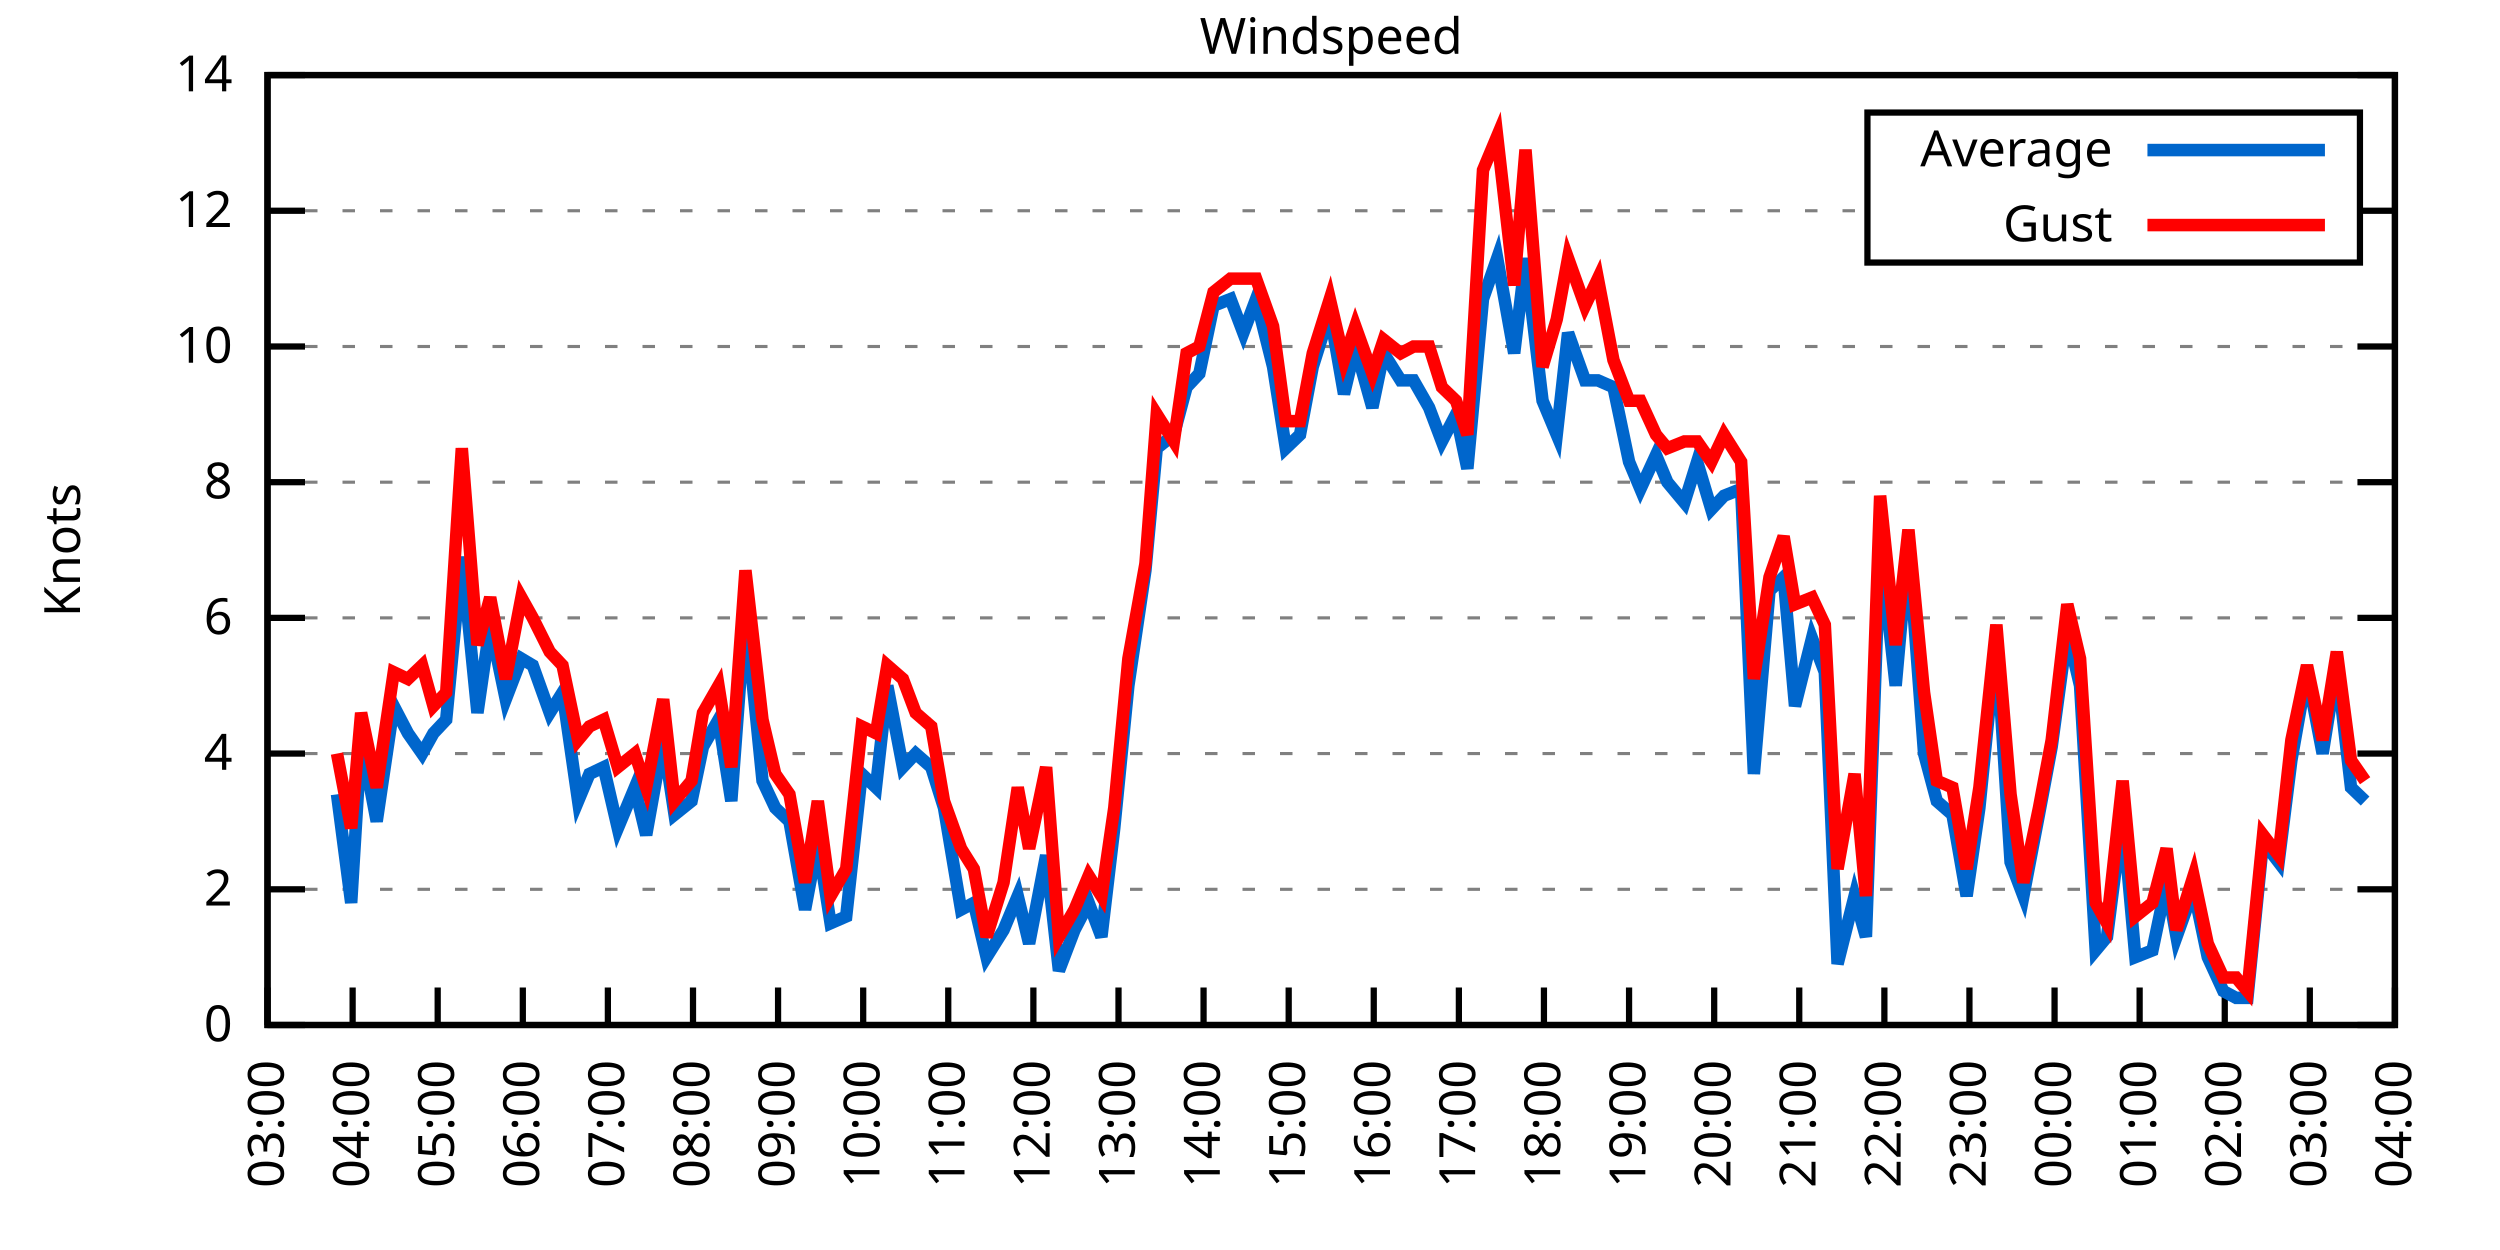
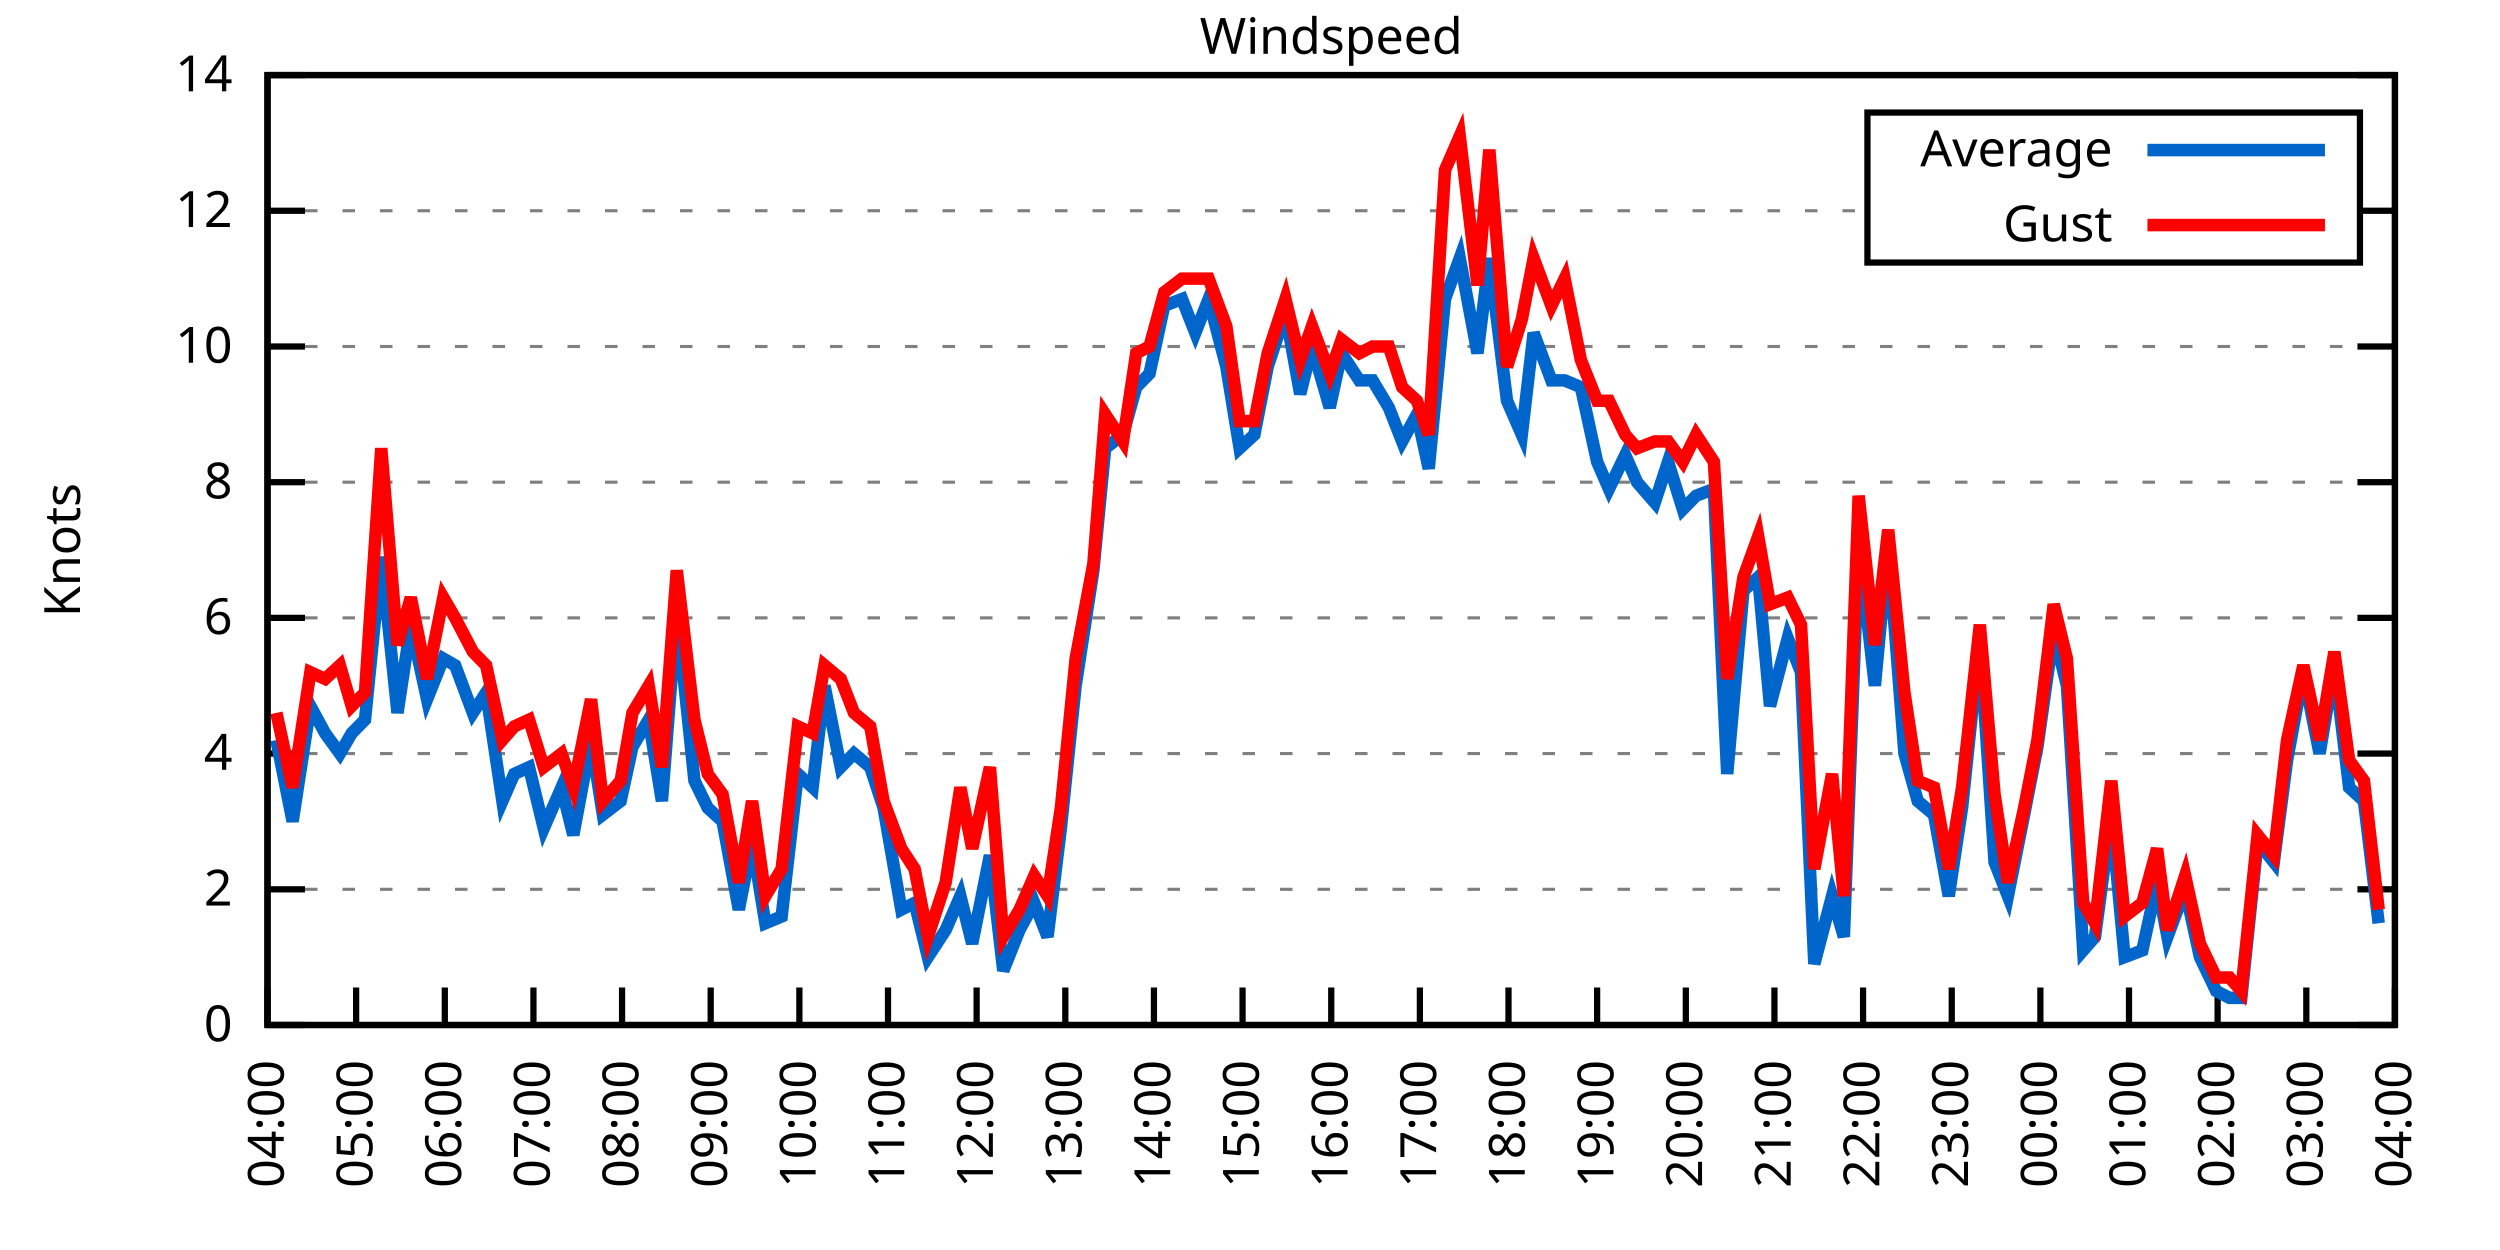
<svg xmlns="http://www.w3.org/2000/svg" xmlns:xlink="http://www.w3.org/1999/xlink" width="400" height="200" viewBox="0 0 400 200">
  <g id="gnuplot_canvas">
    <rect x="0" y="0" width="400" height="200" fill="none" />
    <defs>
      <circle id="gpDot" r="0.5" stroke-width="0.5" stroke="currentColor" />
      <path id="gpPt0" stroke-width="0.333" stroke="currentColor" d="M-1,0 h2 M0,-1 v2" />
      <path id="gpPt1" stroke-width="0.333" stroke="currentColor" d="M-1,-1 L1,1 M1,-1 L-1,1" />
      <path id="gpPt2" stroke-width="0.333" stroke="currentColor" d="M-1,0 L1,0 M0,-1 L0,1 M-1,-1 L1,1 M-1,1 L1,-1" />
      <rect id="gpPt3" stroke-width="0.333" stroke="currentColor" x="-1" y="-1" width="2" height="2" />
      <rect id="gpPt4" stroke-width="0.333" stroke="currentColor" fill="currentColor" x="-1" y="-1" width="2" height="2" />
      <circle id="gpPt5" stroke-width="0.333" stroke="currentColor" cx="0" cy="0" r="1" />
      <use xlink:href="#gpPt5" id="gpPt6" fill="currentColor" stroke="none" />
      <path id="gpPt7" stroke-width="0.333" stroke="currentColor" d="M0,-1.33 L-1.33,0.67 L1.33,0.67 z" />
      <use xlink:href="#gpPt7" id="gpPt8" fill="currentColor" stroke="none" />
      <use xlink:href="#gpPt7" id="gpPt9" stroke="currentColor" transform="rotate(180)" />
      <use xlink:href="#gpPt9" id="gpPt10" fill="currentColor" stroke="none" />
      <use xlink:href="#gpPt3" id="gpPt11" stroke="currentColor" transform="rotate(45)" />
      <use xlink:href="#gpPt11" id="gpPt12" fill="currentColor" stroke="none" />
      <path id="gpPt13" stroke-width="0.333" stroke="currentColor" d="M0,1.330 L1.265,0.411 L0.782,-1.067 L-0.782,-1.076 L-1.265,0.411 z" />
      <use xlink:href="#gpPt13" id="gpPt14" fill="currentColor" stroke="none" />
      <filter id="textbox" filterUnits="objectBoundingBox" x="0" y="0" height="1" width="1">
        <feFlood flood-color="white" flood-opacity="1" result="bgnd" />
        <feComposite in="SourceGraphic" in2="bgnd" operator="atop" />
      </filter>
      <filter id="greybox" filterUnits="objectBoundingBox" x="0" y="0" height="1" width="1">
        <feFlood flood-color="lightgrey" flood-opacity="1" result="grey" />
        <feComposite in="SourceGraphic" in2="grey" operator="atop" />
      </filter>
    </defs>
    <g fill="none" color="white" stroke="currentColor" stroke-width="1.00" stroke-linecap="butt" stroke-linejoin="miter">
</g>
    <g fill="none" color="black" stroke="currentColor" stroke-width="1.00" stroke-linecap="butt" stroke-linejoin="miter">
      <g stroke="none" shape-rendering="crispEdges">
        <polygon fill="rgb(255, 255, 255)" points="42.80,164.00 383.18,164.00 383.18,12.02 42.80,12.02 " />
      </g>
    </g>
    <g fill="none" color="black" stroke="currentColor" stroke-width="1.00" stroke-linecap="butt" stroke-linejoin="miter">
</g>
    <g fill="none" color="black" stroke="black" stroke-width="0.50" stroke-linecap="butt" stroke-linejoin="miter">
</g>
    <g fill="none" color="gray" stroke="currentColor" stroke-width="0.50" stroke-linecap="butt" stroke-linejoin="miter">
      <path stroke="gray" stroke-dasharray="2,4" class="gridline" d="M42.80,164.00 L383.19,164.00  " />
    </g>
    <g fill="none" color="gray" stroke="gray" stroke-width="1.00" stroke-linecap="butt" stroke-linejoin="miter">
</g>
    <g fill="none" color="black" stroke="currentColor" stroke-width="1.00" stroke-linecap="butt" stroke-linejoin="miter">
      <path stroke="black" d="M42.80,164.00 L48.80,164.00 M383.19,164.00 L377.19,164.00  " />
      <g transform="translate(37.20,166.60)" stroke="none" fill="black" font-family="Sans" font-size="8.00" text-anchor="end">
        <text>
          <tspan font-family="Sans"> 0</tspan>
        </text>
      </g>
    </g>
    <g fill="none" color="black" stroke="currentColor" stroke-width="1.00" stroke-linecap="butt" stroke-linejoin="miter">
</g>
    <g fill="none" color="black" stroke="black" stroke-width="0.50" stroke-linecap="butt" stroke-linejoin="miter">
</g>
    <g fill="none" color="gray" stroke="currentColor" stroke-width="0.50" stroke-linecap="butt" stroke-linejoin="miter">
      <path stroke="gray" stroke-dasharray="2,4" class="gridline" d="M42.80,142.29 L383.19,142.29  " />
    </g>
    <g fill="none" color="gray" stroke="gray" stroke-width="1.00" stroke-linecap="butt" stroke-linejoin="miter">
</g>
    <g fill="none" color="black" stroke="currentColor" stroke-width="1.00" stroke-linecap="butt" stroke-linejoin="miter">
      <path stroke="black" d="M42.80,142.29 L48.80,142.29 M383.19,142.29 L377.19,142.29  " />
      <g transform="translate(37.20,144.89)" stroke="none" fill="black" font-family="Sans" font-size="8.00" text-anchor="end">
        <text>
          <tspan font-family="Sans"> 2</tspan>
        </text>
      </g>
    </g>
    <g fill="none" color="black" stroke="currentColor" stroke-width="1.00" stroke-linecap="butt" stroke-linejoin="miter">
</g>
    <g fill="none" color="black" stroke="black" stroke-width="0.50" stroke-linecap="butt" stroke-linejoin="miter">
</g>
    <g fill="none" color="gray" stroke="currentColor" stroke-width="0.50" stroke-linecap="butt" stroke-linejoin="miter">
      <path stroke="gray" stroke-dasharray="2,4" class="gridline" d="M42.80,120.57 L383.19,120.57  " />
    </g>
    <g fill="none" color="gray" stroke="gray" stroke-width="1.00" stroke-linecap="butt" stroke-linejoin="miter">
</g>
    <g fill="none" color="black" stroke="currentColor" stroke-width="1.00" stroke-linecap="butt" stroke-linejoin="miter">
      <path stroke="black" d="M42.80,120.57 L48.80,120.57 M383.19,120.57 L377.19,120.57  " />
      <g transform="translate(37.20,123.17)" stroke="none" fill="black" font-family="Sans" font-size="8.00" text-anchor="end">
        <text>
          <tspan font-family="Sans"> 4</tspan>
        </text>
      </g>
    </g>
    <g fill="none" color="black" stroke="currentColor" stroke-width="1.00" stroke-linecap="butt" stroke-linejoin="miter">
</g>
    <g fill="none" color="black" stroke="black" stroke-width="0.50" stroke-linecap="butt" stroke-linejoin="miter">
</g>
    <g fill="none" color="gray" stroke="currentColor" stroke-width="0.50" stroke-linecap="butt" stroke-linejoin="miter">
      <path stroke="gray" stroke-dasharray="2,4" class="gridline" d="M42.80,98.86 L383.19,98.86  " />
    </g>
    <g fill="none" color="gray" stroke="gray" stroke-width="1.00" stroke-linecap="butt" stroke-linejoin="miter">
</g>
    <g fill="none" color="black" stroke="currentColor" stroke-width="1.00" stroke-linecap="butt" stroke-linejoin="miter">
      <path stroke="black" d="M42.80,98.86 L48.80,98.86 M383.19,98.86 L377.19,98.86  " />
      <g transform="translate(37.20,101.46)" stroke="none" fill="black" font-family="Sans" font-size="8.00" text-anchor="end">
        <text>
          <tspan font-family="Sans"> 6</tspan>
        </text>
      </g>
    </g>
    <g fill="none" color="black" stroke="currentColor" stroke-width="1.00" stroke-linecap="butt" stroke-linejoin="miter">
</g>
    <g fill="none" color="black" stroke="black" stroke-width="0.50" stroke-linecap="butt" stroke-linejoin="miter">
</g>
    <g fill="none" color="gray" stroke="currentColor" stroke-width="0.50" stroke-linecap="butt" stroke-linejoin="miter">
      <path stroke="gray" stroke-dasharray="2,4" class="gridline" d="M42.80,77.15 L383.19,77.15  " />
    </g>
    <g fill="none" color="gray" stroke="gray" stroke-width="1.00" stroke-linecap="butt" stroke-linejoin="miter">
</g>
    <g fill="none" color="black" stroke="currentColor" stroke-width="1.00" stroke-linecap="butt" stroke-linejoin="miter">
      <path stroke="black" d="M42.80,77.15 L48.80,77.15 M383.19,77.15 L377.19,77.15  " />
      <g transform="translate(37.20,79.75)" stroke="none" fill="black" font-family="Sans" font-size="8.00" text-anchor="end">
        <text>
          <tspan font-family="Sans"> 8</tspan>
        </text>
      </g>
    </g>
    <g fill="none" color="black" stroke="currentColor" stroke-width="1.00" stroke-linecap="butt" stroke-linejoin="miter">
</g>
    <g fill="none" color="black" stroke="black" stroke-width="0.50" stroke-linecap="butt" stroke-linejoin="miter">
</g>
    <g fill="none" color="gray" stroke="currentColor" stroke-width="0.50" stroke-linecap="butt" stroke-linejoin="miter">
      <path stroke="gray" stroke-dasharray="2,4" class="gridline" d="M42.80,55.44 L383.19,55.44  " />
    </g>
    <g fill="none" color="gray" stroke="gray" stroke-width="1.00" stroke-linecap="butt" stroke-linejoin="miter">
</g>
    <g fill="none" color="black" stroke="currentColor" stroke-width="1.00" stroke-linecap="butt" stroke-linejoin="miter">
      <path stroke="black" d="M42.80,55.44 L48.80,55.44 M383.19,55.44 L377.19,55.44  " />
      <g transform="translate(37.20,58.04)" stroke="none" fill="black" font-family="Sans" font-size="8.00" text-anchor="end">
        <text>
          <tspan font-family="Sans"> 10</tspan>
        </text>
      </g>
    </g>
    <g fill="none" color="black" stroke="currentColor" stroke-width="1.00" stroke-linecap="butt" stroke-linejoin="miter">
</g>
    <g fill="none" color="black" stroke="black" stroke-width="0.50" stroke-linecap="butt" stroke-linejoin="miter">
</g>
    <g fill="none" color="gray" stroke="currentColor" stroke-width="0.50" stroke-linecap="butt" stroke-linejoin="miter">
      <path stroke="gray" stroke-dasharray="2,4" class="gridline" d="M42.80,33.72 L298.79,33.72 M377.59,33.72 L383.19,33.72  " />
    </g>
    <g fill="none" color="gray" stroke="gray" stroke-width="1.00" stroke-linecap="butt" stroke-linejoin="miter">
</g>
    <g fill="none" color="black" stroke="currentColor" stroke-width="1.00" stroke-linecap="butt" stroke-linejoin="miter">
      <path stroke="black" d="M42.80,33.72 L48.80,33.72 M383.19,33.72 L377.19,33.72  " />
      <g transform="translate(37.20,36.32)" stroke="none" fill="black" font-family="Sans" font-size="8.00" text-anchor="end">
        <text>
          <tspan font-family="Sans"> 12</tspan>
        </text>
      </g>
    </g>
    <g fill="none" color="black" stroke="currentColor" stroke-width="1.00" stroke-linecap="butt" stroke-linejoin="miter">
</g>
    <g fill="none" color="black" stroke="black" stroke-width="0.50" stroke-linecap="butt" stroke-linejoin="miter">
</g>
    <g fill="none" color="gray" stroke="currentColor" stroke-width="0.50" stroke-linecap="butt" stroke-linejoin="miter">
      <path stroke="gray" stroke-dasharray="2,4" class="gridline" d="M42.80,12.01 L383.19,12.01  " />
    </g>
    <g fill="none" color="gray" stroke="gray" stroke-width="1.00" stroke-linecap="butt" stroke-linejoin="miter">
</g>
    <g fill="none" color="black" stroke="currentColor" stroke-width="1.00" stroke-linecap="butt" stroke-linejoin="miter">
      <path stroke="black" d="M42.80,12.01 L48.80,12.01 M383.19,12.01 L377.19,12.01  " />
      <g transform="translate(37.20,14.61)" stroke="none" fill="black" font-family="Sans" font-size="8.00" text-anchor="end">
        <text>
          <tspan font-family="Sans"> 14</tspan>
        </text>
      </g>
    </g>
    <g fill="none" color="black" stroke="currentColor" stroke-width="1.00" stroke-linecap="butt" stroke-linejoin="miter">
      <path stroke="black" d="M42.80,164.00 L42.80,158.00  " />
      <g transform="translate(45.40,169.60) rotate(270.00)" stroke="none" fill="black" font-family="Sans" font-size="8.00" text-anchor="end">
        <text>
-           <tspan font-family="Sans">03:00</tspan>
-         </text>
-       </g>
-     </g>
-     <g fill="none" color="black" stroke="currentColor" stroke-width="1.00" stroke-linecap="butt" stroke-linejoin="miter">
-       <path stroke="black" d="M56.42,164.00 L56.42,158.00  " />
-       <g transform="translate(59.02,169.60) rotate(270.00)" stroke="none" fill="black" font-family="Sans" font-size="8.00" text-anchor="end">
-         <text>
          <tspan font-family="Sans">04:00</tspan>
        </text>
      </g>
    </g>
    <g fill="none" color="black" stroke="currentColor" stroke-width="1.00" stroke-linecap="butt" stroke-linejoin="miter">
-       <path stroke="black" d="M70.03,164.00 L70.03,158.00  " />
-       <g transform="translate(72.63,169.60) rotate(270.00)" stroke="none" fill="black" font-family="Sans" font-size="8.00" text-anchor="end">
+       <path stroke="black" d="M56.98,164.00 L56.98,158.00  " />
+       <g transform="translate(59.58,169.60) rotate(270.00)" stroke="none" fill="black" font-family="Sans" font-size="8.00" text-anchor="end">
        <text>
          <tspan font-family="Sans">05:00</tspan>
        </text>
      </g>
    </g>
    <g fill="none" color="black" stroke="currentColor" stroke-width="1.00" stroke-linecap="butt" stroke-linejoin="miter">
-       <path stroke="black" d="M83.65,164.00 L83.65,158.00  " />
-       <g transform="translate(86.25,169.60) rotate(270.00)" stroke="none" fill="black" font-family="Sans" font-size="8.00" text-anchor="end">
+       <path stroke="black" d="M71.17,164.00 L71.17,158.00  " />
+       <g transform="translate(73.77,169.60) rotate(270.00)" stroke="none" fill="black" font-family="Sans" font-size="8.00" text-anchor="end">
        <text>
          <tspan font-family="Sans">06:00</tspan>
        </text>
      </g>
    </g>
    <g fill="none" color="black" stroke="currentColor" stroke-width="1.00" stroke-linecap="butt" stroke-linejoin="miter">
-       <path stroke="black" d="M97.26,164.00 L97.26,158.00  " />
-       <g transform="translate(99.86,169.60) rotate(270.00)" stroke="none" fill="black" font-family="Sans" font-size="8.00" text-anchor="end">
+       <path stroke="black" d="M85.35,164.00 L85.35,158.00  " />
+       <g transform="translate(87.95,169.60) rotate(270.00)" stroke="none" fill="black" font-family="Sans" font-size="8.00" text-anchor="end">
        <text>
          <tspan font-family="Sans">07:00</tspan>
        </text>
      </g>
    </g>
    <g fill="none" color="black" stroke="currentColor" stroke-width="1.00" stroke-linecap="butt" stroke-linejoin="miter">
-       <path stroke="black" d="M110.88,164.00 L110.88,158.00  " />
-       <g transform="translate(113.48,169.60) rotate(270.00)" stroke="none" fill="black" font-family="Sans" font-size="8.00" text-anchor="end">
+       <path stroke="black" d="M99.53,164.00 L99.53,158.00  " />
+       <g transform="translate(102.13,169.60) rotate(270.00)" stroke="none" fill="black" font-family="Sans" font-size="8.00" text-anchor="end">
        <text>
          <tspan font-family="Sans">08:00</tspan>
        </text>
      </g>
    </g>
    <g fill="none" color="black" stroke="currentColor" stroke-width="1.00" stroke-linecap="butt" stroke-linejoin="miter">
-       <path stroke="black" d="M124.49,164.00 L124.49,158.00  " />
-       <g transform="translate(127.09,169.60) rotate(270.00)" stroke="none" fill="black" font-family="Sans" font-size="8.00" text-anchor="end">
+       <path stroke="black" d="M113.71,164.00 L113.71,158.00  " />
+       <g transform="translate(116.31,169.60) rotate(270.00)" stroke="none" fill="black" font-family="Sans" font-size="8.00" text-anchor="end">
        <text>
          <tspan font-family="Sans">09:00</tspan>
        </text>
      </g>
    </g>
    <g fill="none" color="black" stroke="currentColor" stroke-width="1.00" stroke-linecap="butt" stroke-linejoin="miter">
-       <path stroke="black" d="M138.11,164.00 L138.11,158.00  " />
-       <g transform="translate(140.71,169.60) rotate(270.00)" stroke="none" fill="black" font-family="Sans" font-size="8.00" text-anchor="end">
+       <path stroke="black" d="M127.90,164.00 L127.90,158.00  " />
+       <g transform="translate(130.50,169.60) rotate(270.00)" stroke="none" fill="black" font-family="Sans" font-size="8.00" text-anchor="end">
        <text>
          <tspan font-family="Sans">10:00</tspan>
        </text>
      </g>
    </g>
    <g fill="none" color="black" stroke="currentColor" stroke-width="1.00" stroke-linecap="butt" stroke-linejoin="miter">
-       <path stroke="black" d="M151.72,164.00 L151.72,158.00  " />
-       <g transform="translate(154.32,169.60) rotate(270.00)" stroke="none" fill="black" font-family="Sans" font-size="8.00" text-anchor="end">
+       <path stroke="black" d="M142.08,164.00 L142.08,158.00  " />
+       <g transform="translate(144.68,169.60) rotate(270.00)" stroke="none" fill="black" font-family="Sans" font-size="8.00" text-anchor="end">
        <text>
          <tspan font-family="Sans">11:00</tspan>
        </text>
      </g>
    </g>
    <g fill="none" color="black" stroke="currentColor" stroke-width="1.00" stroke-linecap="butt" stroke-linejoin="miter">
-       <path stroke="black" d="M165.34,164.00 L165.34,158.00  " />
-       <g transform="translate(167.94,169.60) rotate(270.00)" stroke="none" fill="black" font-family="Sans" font-size="8.00" text-anchor="end">
+       <path stroke="black" d="M156.26,164.00 L156.26,158.00  " />
+       <g transform="translate(158.86,169.60) rotate(270.00)" stroke="none" fill="black" font-family="Sans" font-size="8.00" text-anchor="end">
        <text>
          <tspan font-family="Sans">12:00</tspan>
        </text>
      </g>
    </g>
    <g fill="none" color="black" stroke="currentColor" stroke-width="1.00" stroke-linecap="butt" stroke-linejoin="miter">
-       <path stroke="black" d="M178.96,164.00 L178.96,158.00  " />
-       <g transform="translate(181.56,169.60) rotate(270.00)" stroke="none" fill="black" font-family="Sans" font-size="8.00" text-anchor="end">
+       <path stroke="black" d="M170.45,164.00 L170.45,158.00  " />
+       <g transform="translate(173.05,169.60) rotate(270.00)" stroke="none" fill="black" font-family="Sans" font-size="8.00" text-anchor="end">
        <text>
          <tspan font-family="Sans">13:00</tspan>
        </text>
      </g>
    </g>
    <g fill="none" color="black" stroke="currentColor" stroke-width="1.00" stroke-linecap="butt" stroke-linejoin="miter">
-       <path stroke="black" d="M192.57,164.00 L192.57,158.00  " />
-       <g transform="translate(195.17,169.60) rotate(270.00)" stroke="none" fill="black" font-family="Sans" font-size="8.00" text-anchor="end">
+       <path stroke="black" d="M184.63,164.00 L184.63,158.00  " />
+       <g transform="translate(187.23,169.60) rotate(270.00)" stroke="none" fill="black" font-family="Sans" font-size="8.00" text-anchor="end">
        <text>
          <tspan font-family="Sans">14:00</tspan>
        </text>
      </g>
    </g>
    <g fill="none" color="black" stroke="currentColor" stroke-width="1.00" stroke-linecap="butt" stroke-linejoin="miter">
-       <path stroke="black" d="M206.19,164.00 L206.19,158.00  " />
-       <g transform="translate(208.79,169.60) rotate(270.00)" stroke="none" fill="black" font-family="Sans" font-size="8.00" text-anchor="end">
+       <path stroke="black" d="M198.81,164.00 L198.81,158.00  " />
+       <g transform="translate(201.41,169.60) rotate(270.00)" stroke="none" fill="black" font-family="Sans" font-size="8.00" text-anchor="end">
        <text>
          <tspan font-family="Sans">15:00</tspan>
        </text>
      </g>
    </g>
    <g fill="none" color="black" stroke="currentColor" stroke-width="1.00" stroke-linecap="butt" stroke-linejoin="miter">
-       <path stroke="black" d="M219.80,164.00 L219.80,158.00  " />
-       <g transform="translate(222.40,169.60) rotate(270.00)" stroke="none" fill="black" font-family="Sans" font-size="8.00" text-anchor="end">
+       <path stroke="black" d="M213.00,164.00 L213.00,158.00  " />
+       <g transform="translate(215.60,169.60) rotate(270.00)" stroke="none" fill="black" font-family="Sans" font-size="8.00" text-anchor="end">
        <text>
          <tspan font-family="Sans">16:00</tspan>
        </text>
      </g>
    </g>
    <g fill="none" color="black" stroke="currentColor" stroke-width="1.00" stroke-linecap="butt" stroke-linejoin="miter">
-       <path stroke="black" d="M233.42,164.00 L233.42,158.00  " />
-       <g transform="translate(236.02,169.60) rotate(270.00)" stroke="none" fill="black" font-family="Sans" font-size="8.00" text-anchor="end">
+       <path stroke="black" d="M227.18,164.00 L227.18,158.00  " />
+       <g transform="translate(229.78,169.60) rotate(270.00)" stroke="none" fill="black" font-family="Sans" font-size="8.00" text-anchor="end">
        <text>
          <tspan font-family="Sans">17:00</tspan>
        </text>
      </g>
    </g>
    <g fill="none" color="black" stroke="currentColor" stroke-width="1.00" stroke-linecap="butt" stroke-linejoin="miter">
-       <path stroke="black" d="M247.03,164.00 L247.03,158.00  " />
-       <g transform="translate(249.63,169.60) rotate(270.00)" stroke="none" fill="black" font-family="Sans" font-size="8.00" text-anchor="end">
+       <path stroke="black" d="M241.36,164.00 L241.36,158.00  " />
+       <g transform="translate(243.96,169.60) rotate(270.00)" stroke="none" fill="black" font-family="Sans" font-size="8.00" text-anchor="end">
        <text>
          <tspan font-family="Sans">18:00</tspan>
        </text>
      </g>
    </g>
    <g fill="none" color="black" stroke="currentColor" stroke-width="1.00" stroke-linecap="butt" stroke-linejoin="miter">
-       <path stroke="black" d="M260.65,164.00 L260.65,158.00  " />
-       <g transform="translate(263.25,169.60) rotate(270.00)" stroke="none" fill="black" font-family="Sans" font-size="8.00" text-anchor="end">
+       <path stroke="black" d="M255.54,164.00 L255.54,158.00  " />
+       <g transform="translate(258.14,169.60) rotate(270.00)" stroke="none" fill="black" font-family="Sans" font-size="8.00" text-anchor="end">
        <text>
          <tspan font-family="Sans">19:00</tspan>
        </text>
      </g>
    </g>
    <g fill="none" color="black" stroke="currentColor" stroke-width="1.00" stroke-linecap="butt" stroke-linejoin="miter">
-       <path stroke="black" d="M274.27,164.00 L274.27,158.00  " />
-       <g transform="translate(276.87,169.60) rotate(270.00)" stroke="none" fill="black" font-family="Sans" font-size="8.00" text-anchor="end">
+       <path stroke="black" d="M269.73,164.00 L269.73,158.00  " />
+       <g transform="translate(272.33,169.60) rotate(270.00)" stroke="none" fill="black" font-family="Sans" font-size="8.00" text-anchor="end">
        <text>
          <tspan font-family="Sans">20:00</tspan>
        </text>
      </g>
    </g>
    <g fill="none" color="black" stroke="currentColor" stroke-width="1.00" stroke-linecap="butt" stroke-linejoin="miter">
-       <path stroke="black" d="M287.88,164.00 L287.88,158.00  " />
-       <g transform="translate(290.48,169.60) rotate(270.00)" stroke="none" fill="black" font-family="Sans" font-size="8.00" text-anchor="end">
+       <path stroke="black" d="M283.91,164.00 L283.91,158.00  " />
+       <g transform="translate(286.51,169.60) rotate(270.00)" stroke="none" fill="black" font-family="Sans" font-size="8.00" text-anchor="end">
        <text>
          <tspan font-family="Sans">21:00</tspan>
        </text>
      </g>
    </g>
    <g fill="none" color="black" stroke="currentColor" stroke-width="1.00" stroke-linecap="butt" stroke-linejoin="miter">
-       <path stroke="black" d="M301.50,164.00 L301.50,158.00  " />
-       <g transform="translate(304.10,169.60) rotate(270.00)" stroke="none" fill="black" font-family="Sans" font-size="8.00" text-anchor="end">
+       <path stroke="black" d="M298.09,164.00 L298.09,158.00  " />
+       <g transform="translate(300.69,169.60) rotate(270.00)" stroke="none" fill="black" font-family="Sans" font-size="8.00" text-anchor="end">
        <text>
          <tspan font-family="Sans">22:00</tspan>
        </text>
      </g>
    </g>
    <g fill="none" color="black" stroke="currentColor" stroke-width="1.00" stroke-linecap="butt" stroke-linejoin="miter">
-       <path stroke="black" d="M315.11,164.00 L315.11,158.00  " />
-       <g transform="translate(317.71,169.60) rotate(270.00)" stroke="none" fill="black" font-family="Sans" font-size="8.00" text-anchor="end">
+       <path stroke="black" d="M312.28,164.00 L312.28,158.00  " />
+       <g transform="translate(314.88,169.60) rotate(270.00)" stroke="none" fill="black" font-family="Sans" font-size="8.00" text-anchor="end">
        <text>
          <tspan font-family="Sans">23:00</tspan>
        </text>
      </g>
    </g>
    <g fill="none" color="black" stroke="currentColor" stroke-width="1.00" stroke-linecap="butt" stroke-linejoin="miter">
-       <path stroke="black" d="M328.73,164.00 L328.73,158.00  " />
-       <g transform="translate(331.33,169.60) rotate(270.00)" stroke="none" fill="black" font-family="Sans" font-size="8.00" text-anchor="end">
+       <path stroke="black" d="M326.46,164.00 L326.46,158.00  " />
+       <g transform="translate(329.06,169.60) rotate(270.00)" stroke="none" fill="black" font-family="Sans" font-size="8.00" text-anchor="end">
        <text>
          <tspan font-family="Sans">00:00</tspan>
        </text>
      </g>
    </g>
    <g fill="none" color="black" stroke="currentColor" stroke-width="1.00" stroke-linecap="butt" stroke-linejoin="miter">
-       <path stroke="black" d="M342.34,164.00 L342.34,158.00  " />
-       <g transform="translate(344.94,169.60) rotate(270.00)" stroke="none" fill="black" font-family="Sans" font-size="8.00" text-anchor="end">
+       <path stroke="black" d="M340.64,164.00 L340.64,158.00  " />
+       <g transform="translate(343.24,169.60) rotate(270.00)" stroke="none" fill="black" font-family="Sans" font-size="8.00" text-anchor="end">
        <text>
          <tspan font-family="Sans">01:00</tspan>
        </text>
      </g>
    </g>
    <g fill="none" color="black" stroke="currentColor" stroke-width="1.00" stroke-linecap="butt" stroke-linejoin="miter">
-       <path stroke="black" d="M355.96,164.00 L355.96,158.00  " />
-       <g transform="translate(358.56,169.60) rotate(270.00)" stroke="none" fill="black" font-family="Sans" font-size="8.00" text-anchor="end">
+       <path stroke="black" d="M354.82,164.00 L354.82,158.00  " />
+       <g transform="translate(357.42,169.60) rotate(270.00)" stroke="none" fill="black" font-family="Sans" font-size="8.00" text-anchor="end">
        <text>
          <tspan font-family="Sans">02:00</tspan>
        </text>
      </g>
    </g>
    <g fill="none" color="black" stroke="currentColor" stroke-width="1.00" stroke-linecap="butt" stroke-linejoin="miter">
-       <path stroke="black" d="M369.57,164.00 L369.57,158.00  " />
-       <g transform="translate(372.17,169.60) rotate(270.00)" stroke="none" fill="black" font-family="Sans" font-size="8.00" text-anchor="end">
+       <path stroke="black" d="M369.01,164.00 L369.01,158.00  " />
+       <g transform="translate(371.61,169.60) rotate(270.00)" stroke="none" fill="black" font-family="Sans" font-size="8.00" text-anchor="end">
        <text>
          <tspan font-family="Sans">03:00</tspan>
        </text>
      </g>
    </g>
    <g fill="none" color="black" stroke="currentColor" stroke-width="1.00" stroke-linecap="butt" stroke-linejoin="miter">
      <path stroke="black" d="M383.19,164.00 L383.19,158.00  " />
      <g transform="translate(385.79,169.60) rotate(270.00)" stroke="none" fill="black" font-family="Sans" font-size="8.00" text-anchor="end">
        <text>
          <tspan font-family="Sans">04:00</tspan>
        </text>
      </g>
    </g>
    <g fill="none" color="black" stroke="currentColor" stroke-width="1.00" stroke-linecap="butt" stroke-linejoin="miter">
</g>
    <g fill="none" color="black" stroke="currentColor" stroke-width="1.00" stroke-linecap="butt" stroke-linejoin="miter">
      <path stroke="black" d="M42.80,12.01 L42.80,164.00 L383.19,164.00 L383.19,12.01 L42.80,12.01 Z  " />
    </g>
    <g fill="none" color="black" stroke="currentColor" stroke-width="1.00" stroke-linecap="butt" stroke-linejoin="miter">
</g>
    <g fill="none" color="black" stroke="currentColor" stroke-width="1.00" stroke-linecap="butt" stroke-linejoin="miter">
      <path stroke="black" d="M298.79,42.01 L298.79,18.01 L377.59,18.01 L377.59,42.01 L298.79,42.01 Z  " />
    </g>
    <g id="Windspeed_plot_1">
      <g fill="none" color="white" stroke="black" stroke-width="2.00" stroke-linecap="butt" stroke-linejoin="miter">
</g>
      <g fill="none" color="black" stroke="currentColor" stroke-width="2.00" stroke-linecap="butt" stroke-linejoin="miter">
        <g transform="translate(337.99,26.61)" stroke="none" fill="black" font-family="Sans" font-size="8.00" text-anchor="end">
          <text>
            <tspan font-family="Sans">Average</tspan>
          </text>
        </g>
      </g>
      <g fill="none" color="black" stroke="currentColor" stroke-width="2.00" stroke-linecap="butt" stroke-linejoin="miter">
-         <path stroke="rgb(  0, 102, 204)" d="M343.59,24.01 L371.99,24.01 M53.92,127.09 L56.19,144.46 L57.78,118.40 L60.27,131.43 L63.00,112.97 L65.27,117.32   L67.54,120.57 L69.35,117.32 L71.39,115.15 L73.89,89.09 L76.39,114.06 L78.43,99.95 L80.92,111.89 L83.42,105.38   L85.24,106.46 L87.96,114.06 L90.00,110.80 L92.50,128.17 L94.31,123.83 L96.58,122.75 L98.85,132.52 L101.57,126.00   L103.39,133.60 L106.11,118.40 L107.93,130.35 L110.65,128.17 L112.47,119.49 L114.96,115.15 L117.01,128.17 L119.27,97.78   L122.00,124.92 L124.04,129.26 L126.31,131.43 L128.81,145.54 L130.85,134.69 L132.89,147.72 L135.39,146.63 L137.88,123.83   L140.15,126.00 L141.97,109.72 L144.46,122.75 L146.51,120.57 L149.00,122.75 L151.04,129.26 L153.77,145.54 L155.81,144.46   L157.85,153.14 L160.57,148.80 L162.84,143.37 L164.66,150.97 L167.38,136.86 L169.43,155.31 L171.92,148.80 L174.19,144.46   L176.23,149.89 L178.28,132.52 L180.54,109.72 L183.27,91.26 L185.08,71.72 L187.81,69.55 L189.85,61.95 L191.89,59.78   L194.16,48.92 L196.88,47.84 L198.93,53.26 L200.97,47.84 L203.69,58.69 L205.73,71.72 L208.00,69.55 L210.04,58.69   L212.77,50.01 L215.04,63.04 L216.85,55.44 L219.58,65.21 L221.39,56.52 L224.11,60.86 L226.16,60.86 L228.65,65.21   L230.70,70.63 L232.96,66.29 L234.78,74.98 L237.28,47.84 L239.55,41.32 L242.27,56.52 L244.08,41.32 L246.81,64.12   L249.08,69.55 L250.89,53.26 L253.61,60.86 L255.66,60.86 L258.15,61.95 L260.65,73.89 L262.47,78.23 L264.96,72.81   L266.78,77.15 L269.50,80.41 L271.54,73.89 L273.81,81.49 L275.85,79.32 L278.58,78.23 L280.62,123.83 L283.12,94.52   L285.38,92.35 L287.20,112.97 L289.92,102.12 L291.97,107.55 L294.01,154.23 L296.73,143.37 L298.55,149.89 L300.82,86.92   L303.31,109.72 L305.35,86.92 L307.85,120.57 L309.89,128.17 L312.39,130.35 L314.66,143.37 L316.70,129.26 L319.42,102.12   L321.69,137.94 L323.74,143.37 L326.23,130.35 L328.27,119.49 L330.77,101.03 L332.81,109.72 L335.31,152.06 L337.12,149.89   L339.62,130.35 L341.66,153.14 L344.39,152.06 L346.65,141.20 L348.24,149.89 L350.97,142.29 L353.24,153.14 L355.73,158.57   L357.77,159.66 L359.59,159.66 L362.09,134.69 L364.58,137.94 L366.62,121.66 L369.12,107.55 L371.62,120.57 L373.89,106.46   L376.16,126.00 L378.42,128.17  " />
+         <path stroke="rgb(  0, 102, 204)" d="M343.59,24.01 L371.99,24.01 M44.22,118.40 L46.82,131.43 L49.66,112.97 L52.02,117.32 L54.38,120.57 L56.27,117.32   L58.40,115.15 L61.00,89.09 L63.60,114.06 L65.73,99.95 L68.33,111.89 L70.93,105.38 L72.82,106.46 L75.66,114.06   L77.78,110.80 L80.38,128.17 L82.28,123.83 L84.64,122.75 L87.00,132.52 L89.84,126.00 L91.73,133.60 L94.57,118.40   L96.46,130.35 L99.30,128.17 L101.19,119.49 L103.79,115.15 L105.91,128.17 L108.28,97.78 L111.11,124.92 L113.24,129.26   L115.61,131.43 L118.21,145.54 L120.33,134.69 L122.46,147.72 L125.06,146.63 L127.66,123.83 L130.02,126.00 L131.92,109.72   L134.52,122.75 L136.64,120.57 L139.24,122.75 L141.37,129.26 L144.21,145.54 L146.34,144.46 L148.46,153.14 L151.30,148.80   L153.66,143.37 L155.55,150.97 L158.39,136.86 L160.52,155.31 L163.12,148.80 L165.48,144.46 L167.61,149.89 L169.74,132.52   L172.10,109.72 L174.94,91.26 L176.83,71.72 L179.67,69.55 L181.79,61.95 L183.92,59.78 L186.28,48.92 L189.12,47.84   L191.25,53.26 L193.38,47.84 L196.21,58.69 L198.34,71.72 L200.70,69.55 L202.83,58.69 L205.67,50.01 L208.03,63.04   L209.92,55.44 L212.76,65.21 L214.65,56.52 L217.49,60.86 L219.61,60.86 L222.21,65.21 L224.34,70.63 L226.71,66.29   L228.60,74.98 L231.20,47.84 L233.56,41.32 L236.40,56.52 L238.29,41.32 L241.12,64.12 L243.49,69.55 L245.38,53.26   L248.22,60.86 L250.34,60.86 L252.94,61.95 L255.54,73.89 L257.43,78.23 L260.04,72.81 L261.93,77.15 L264.76,80.41   L266.89,73.89 L269.25,81.49 L271.38,79.32 L274.22,78.23 L276.35,123.83 L278.95,94.52 L281.31,92.35 L283.20,112.97   L286.04,102.12 L288.16,107.55 L290.29,154.23 L293.13,143.37 L295.02,149.89 L297.38,86.92 L299.98,109.72 L302.11,86.92   L304.71,120.57 L306.84,128.17 L309.44,130.35 L311.80,143.37 L313.93,129.26 L316.77,102.12 L319.13,137.94 L321.26,143.37   L323.86,130.35 L325.99,119.49 L328.59,101.03 L330.71,109.72 L333.31,152.06 L335.20,149.89 L337.80,130.35 L339.93,153.14   L342.77,152.06 L345.13,141.20 L346.79,149.89 L349.62,142.29 L351.99,153.14 L354.59,158.57 L356.72,159.66 L358.61,159.66   L361.21,134.69 L363.81,137.94 L365.93,121.66 L368.53,107.55 L371.13,120.57 L373.50,106.46 L375.86,126.00 L378.23,128.17   L380.59,147.72  " />
      </g>
    </g>
    <g id="Windspeed_plot_2">
      <g fill="none" color="black" stroke="currentColor" stroke-width="2.00" stroke-linecap="butt" stroke-linejoin="miter">
        <g transform="translate(337.99,38.61)" stroke="none" fill="black" font-family="Sans" font-size="8.00" text-anchor="end">
          <text>
            <tspan font-family="Sans">Gust</tspan>
          </text>
        </g>
      </g>
      <g fill="none" color="black" stroke="currentColor" stroke-width="2.00" stroke-linecap="butt" stroke-linejoin="miter">
-         <path stroke="rgb(255,   0,   0)" d="M343.59,36.01 L371.99,36.01 M53.92,120.57 L56.19,132.52 L57.78,114.06 L60.27,126.00 L63.00,107.55 L65.27,108.63   L67.54,106.46 L69.35,112.97 L71.39,110.80 L73.89,71.72 L76.39,103.20 L78.43,95.60 L80.92,108.63 L83.42,95.60   L85.24,98.86 L87.96,104.29 L90.00,106.46 L92.50,118.40 L94.31,116.23 L96.58,115.15 L98.85,122.75 L101.57,120.57   L103.39,126.00 L106.11,111.89 L107.93,128.17 L110.65,124.92 L112.47,114.06 L114.96,109.72 L117.01,122.75 L119.27,91.26   L122.00,115.15 L124.04,123.83 L126.31,127.09 L128.81,141.20 L130.85,128.17 L132.89,143.37 L135.39,139.03 L137.88,116.23   L140.15,117.32 L141.97,106.46 L144.46,108.63 L146.51,114.06 L149.00,116.23 L151.04,128.17 L153.77,135.77 L155.81,139.03   L157.85,149.89 L160.57,141.20 L162.84,126.00 L164.66,135.77 L167.38,122.75 L169.43,149.89 L171.92,145.54 L174.19,140.12   L176.23,143.37 L178.28,129.26 L180.54,105.38 L183.27,90.18 L185.08,66.29 L187.81,70.63 L189.85,56.52 L191.89,55.44   L194.16,46.75 L196.88,44.58 L198.93,44.58 L200.97,44.58 L203.69,52.18 L205.73,67.38 L208.00,67.38 L210.04,56.52   L212.77,47.84 L215.04,57.61 L216.85,52.18 L219.58,59.78 L221.39,54.35 L224.11,56.52 L226.16,55.44 L228.65,55.44   L230.70,61.95 L232.96,64.12 L234.78,69.55 L237.28,27.21 L239.55,21.78 L242.27,45.66 L244.08,23.95 L246.81,58.69   L249.08,51.09 L250.89,41.32 L253.61,48.92 L255.66,44.58 L258.15,57.61 L260.65,64.12 L262.47,64.12 L264.96,69.55   L266.78,71.72 L269.50,70.63 L271.54,70.63 L273.81,73.89 L275.85,69.55 L278.58,73.89 L280.62,108.63 L283.12,92.35   L285.38,85.83 L287.20,96.69 L289.92,95.60 L291.97,99.95 L294.01,139.03 L296.73,123.83 L298.55,143.37 L300.82,79.32   L303.31,103.20 L305.35,84.75 L307.85,110.80 L309.89,124.92 L312.39,126.00 L314.66,139.03 L316.70,126.00 L319.42,99.95   L321.69,127.09 L323.74,141.20 L326.23,129.26 L328.27,118.40 L330.77,96.69 L332.81,105.38 L335.31,144.46 L337.12,147.72   L339.62,124.92 L341.66,146.63 L344.39,144.46 L346.65,135.77 L348.24,148.80 L350.97,140.12 L353.24,150.97 L355.73,156.40   L357.77,156.40 L359.59,158.57 L362.09,133.60 L364.58,136.86 L366.62,118.40 L369.12,106.46 L371.62,118.40 L373.89,104.29   L376.16,121.66 L378.42,124.92  " />
+         <path stroke="rgb(255,   0,   0)" d="M343.59,36.01 L371.99,36.01 M44.22,114.06 L46.82,126.00 L49.66,107.55 L52.02,108.63 L54.38,106.46 L56.27,112.97   L58.40,110.80 L61.00,71.72 L63.60,103.20 L65.73,95.60 L68.33,108.63 L70.93,95.60 L72.82,98.86 L75.66,104.29   L77.78,106.46 L80.38,118.40 L82.28,116.23 L84.64,115.15 L87.00,122.75 L89.84,120.57 L91.73,126.00 L94.57,111.89   L96.46,128.17 L99.30,124.92 L101.19,114.06 L103.79,109.72 L105.91,122.75 L108.28,91.26 L111.11,115.15 L113.24,123.83   L115.61,127.09 L118.21,141.20 L120.33,128.17 L122.46,143.37 L125.06,139.03 L127.66,116.23 L130.02,117.32 L131.92,106.46   L134.52,108.63 L136.64,114.06 L139.24,116.23 L141.37,128.17 L144.21,135.77 L146.34,139.03 L148.46,149.89 L151.30,141.20   L153.66,126.00 L155.55,135.77 L158.39,122.75 L160.52,149.89 L163.12,145.54 L165.48,140.12 L167.61,143.37 L169.74,129.26   L172.10,105.38 L174.94,90.18 L176.83,66.29 L179.67,70.63 L181.79,56.52 L183.92,55.44 L186.28,46.75 L189.12,44.58   L191.25,44.58 L193.38,44.58 L196.21,52.18 L198.34,67.38 L200.70,67.38 L202.83,56.52 L205.67,47.84 L208.03,57.61   L209.92,52.18 L212.76,59.78 L214.65,54.35 L217.49,56.52 L219.61,55.44 L222.21,55.44 L224.34,61.95 L226.71,64.12   L228.60,69.55 L231.20,27.21 L233.56,21.78 L236.40,45.66 L238.29,23.95 L241.12,58.69 L243.49,51.09 L245.38,41.32   L248.22,48.92 L250.34,44.58 L252.94,57.61 L255.54,64.12 L257.43,64.12 L260.04,69.55 L261.93,71.72 L264.76,70.63   L266.89,70.63 L269.25,73.89 L271.38,69.55 L274.22,73.89 L276.35,108.63 L278.95,92.35 L281.31,85.83 L283.20,96.69   L286.04,95.60 L288.16,99.95 L290.29,139.03 L293.13,123.83 L295.02,143.37 L297.38,79.32 L299.98,103.20 L302.11,84.75   L304.71,110.80 L306.84,124.92 L309.44,126.00 L311.80,139.03 L313.93,126.00 L316.77,99.95 L319.13,127.09 L321.26,141.20   L323.86,129.26 L325.99,118.40 L328.59,96.69 L330.71,105.38 L333.31,144.46 L335.20,147.72 L337.80,124.92 L339.93,146.63   L342.77,144.46 L345.13,135.77 L346.79,148.80 L349.62,140.12 L351.99,150.97 L354.59,156.40 L356.72,156.40 L358.61,158.57   L361.21,133.60 L363.81,136.86 L365.93,118.40 L368.53,106.46 L371.13,118.40 L373.50,104.29 L375.86,121.66 L378.23,124.92   L380.59,145.54  " />
      </g>
    </g>
    <g fill="none" color="black" stroke="currentColor" stroke-width="2.00" stroke-linecap="butt" stroke-linejoin="miter">
</g>
    <g fill="none" color="black" stroke="black" stroke-width="1.00" stroke-linecap="butt" stroke-linejoin="miter">
</g>
    <g fill="none" color="black" stroke="currentColor" stroke-width="1.00" stroke-linecap="butt" stroke-linejoin="miter">
      <path stroke="black" d="M42.80,12.01 L42.80,164.00 L383.19,164.00 L383.19,12.01 L42.80,12.01 Z  " />
      <g transform="translate(12.80,88.01) rotate(270.00)" stroke="none" fill="black" font-family="Sans" font-size="8.00" text-anchor="middle">
        <text>
          <tspan font-family="Sans">Knots</tspan>
        </text>
      </g>
    </g>
    <g fill="none" color="black" stroke="currentColor" stroke-width="1.00" stroke-linecap="butt" stroke-linejoin="miter">
</g>
    <g fill="none" color="black" stroke="currentColor" stroke-width="1.00" stroke-linecap="butt" stroke-linejoin="miter">
      <g transform="translate(212.99,8.61)" stroke="none" fill="black" font-family="Sans" font-size="8.00" text-anchor="middle">
        <text>
          <tspan font-family="Sans">Windspeed</tspan>
        </text>
      </g>
    </g>
    <g fill="none" color="black" stroke="currentColor" stroke-width="1.00" stroke-linecap="butt" stroke-linejoin="miter">
</g>
  </g>
</svg>
